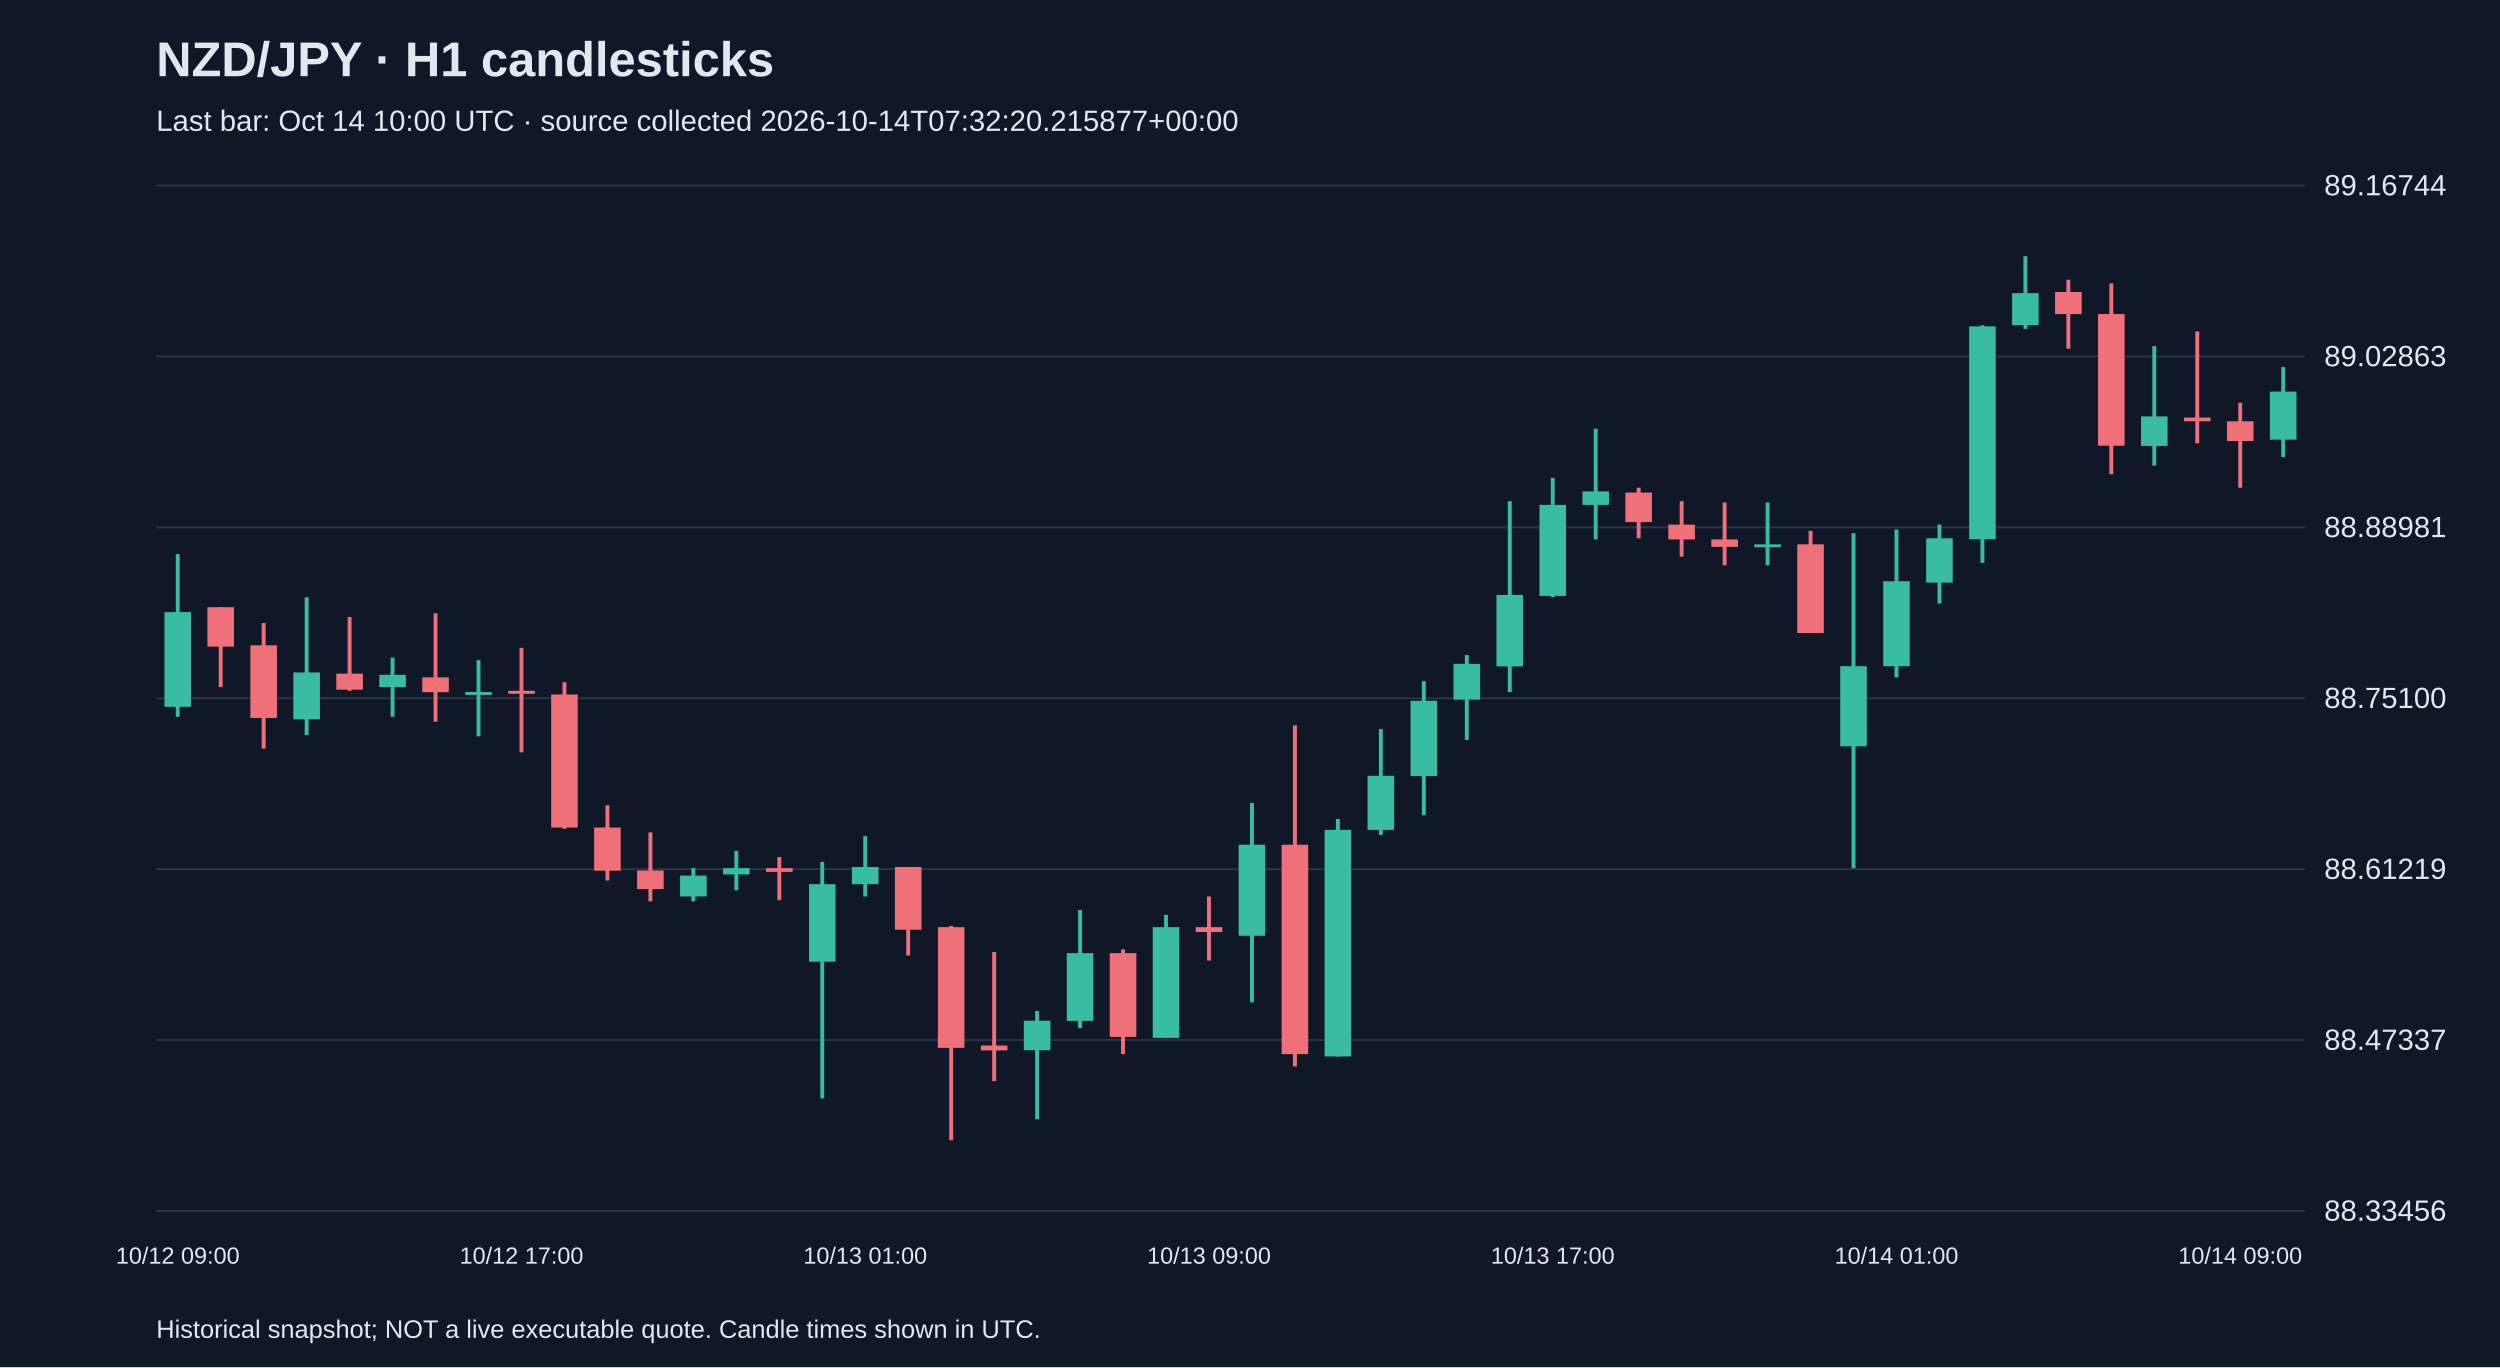
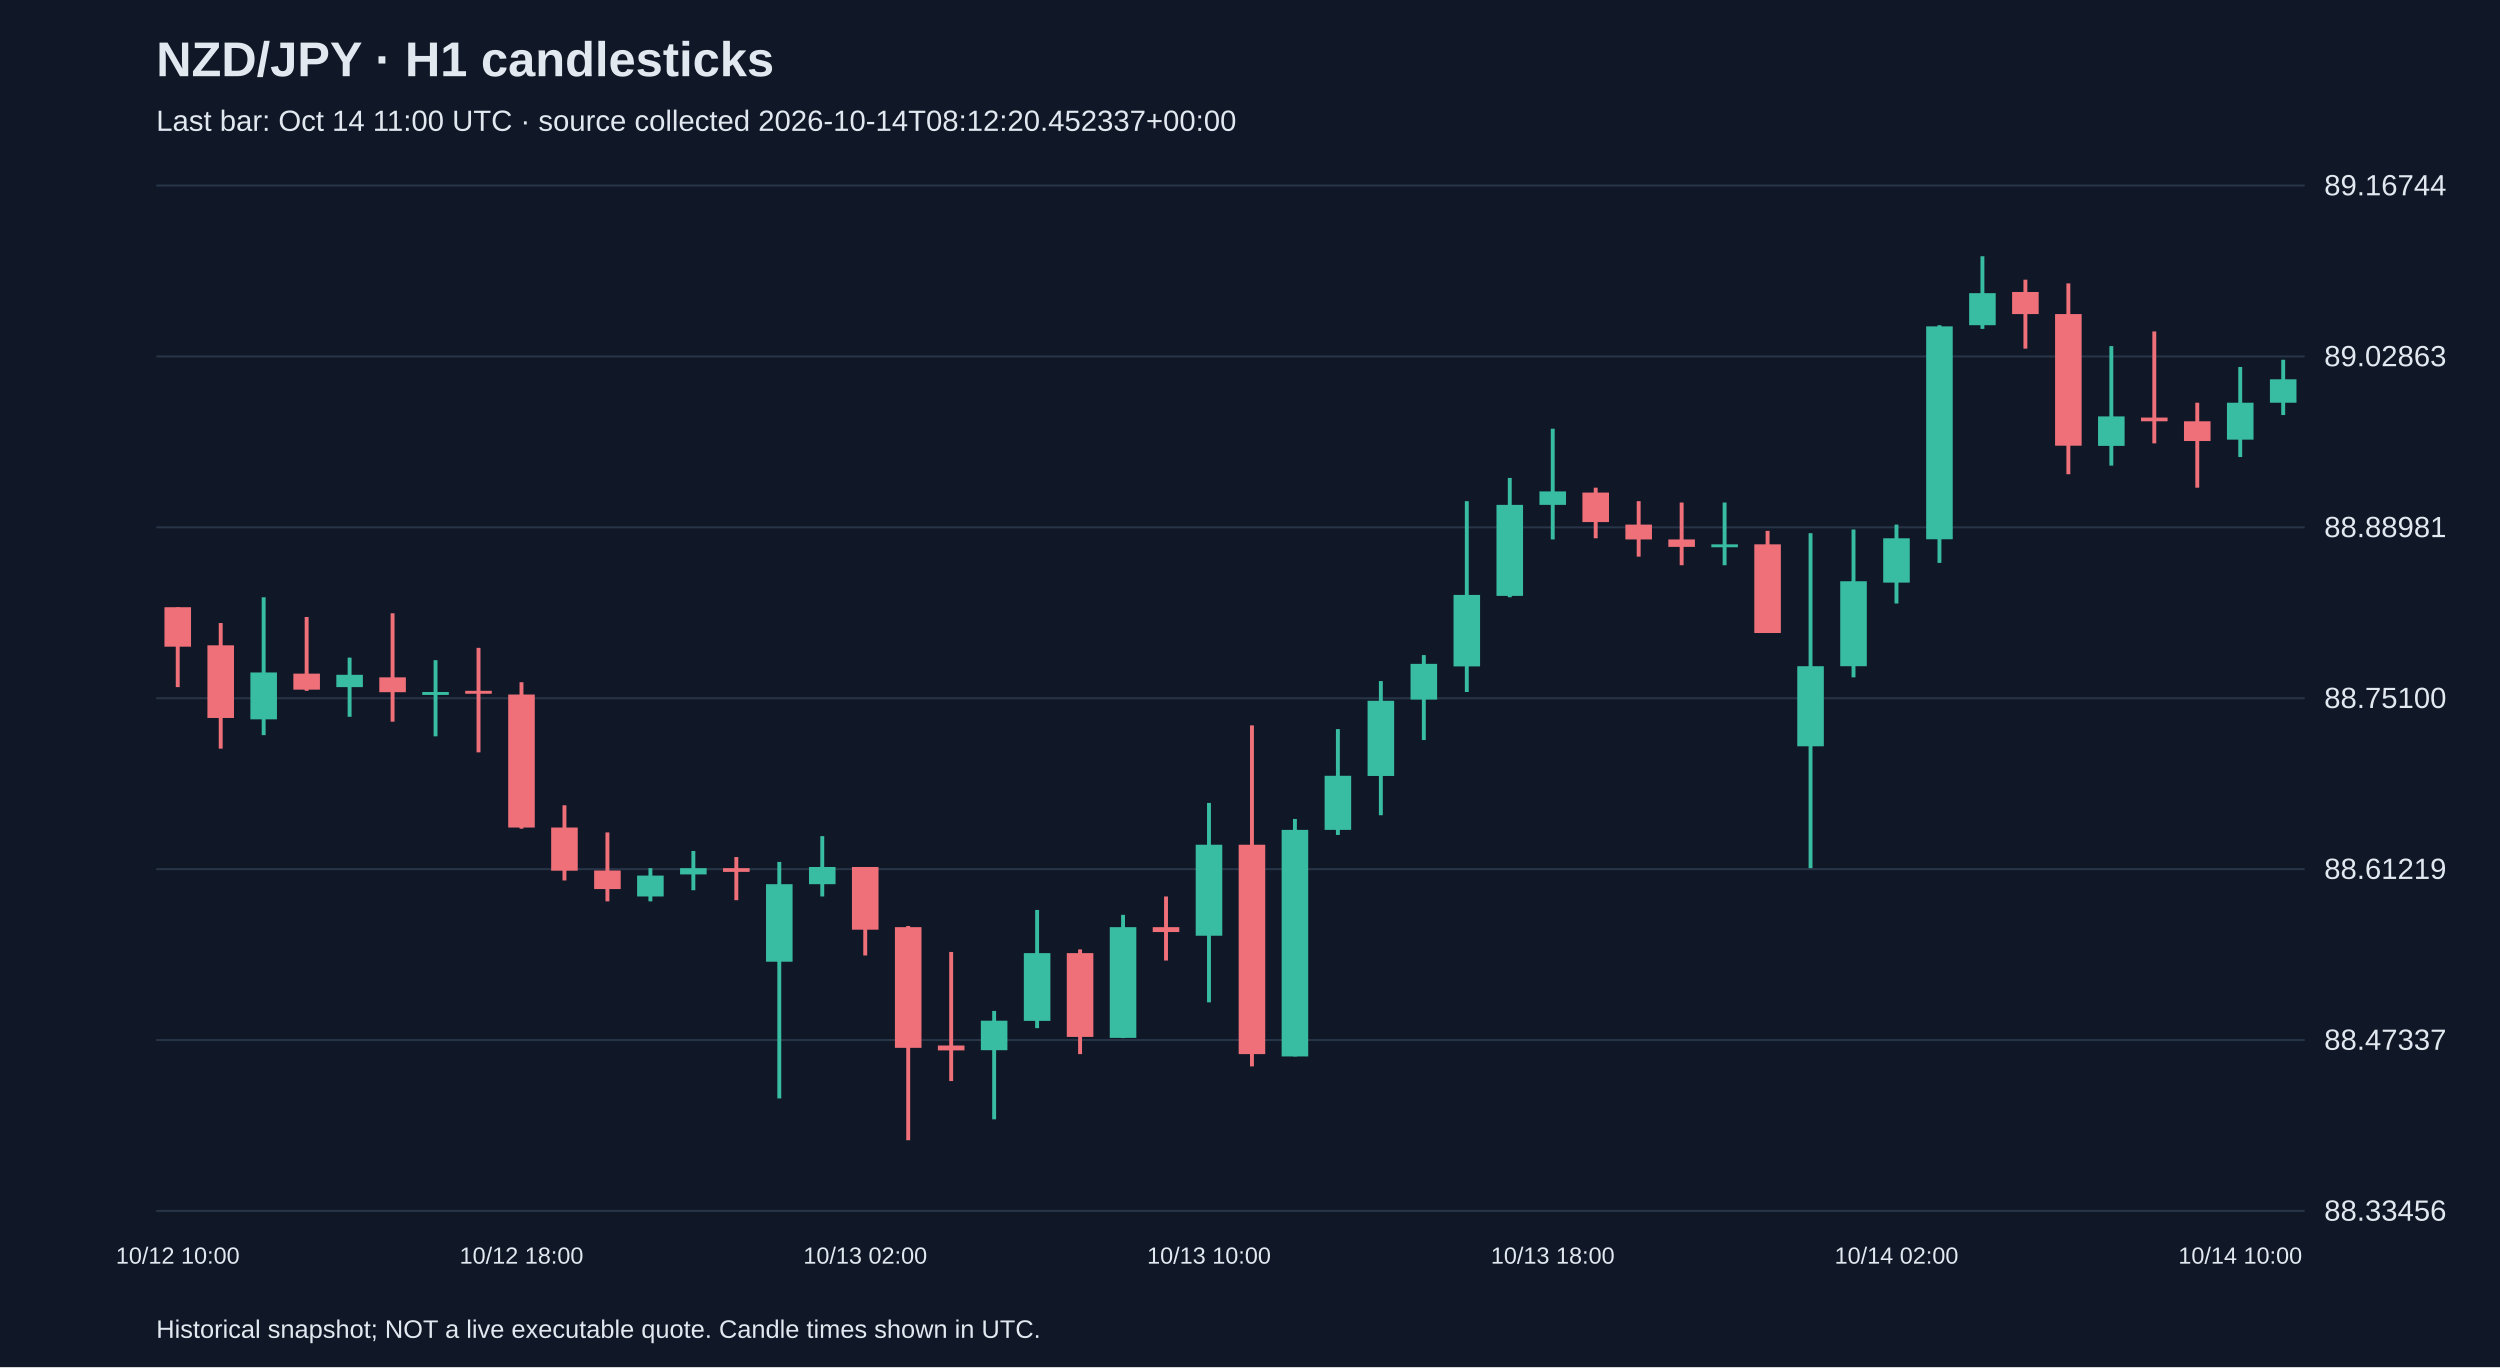
<svg xmlns="http://www.w3.org/2000/svg" viewBox="0 0 1280 700">
  <rect width="100%" height="100%" fill="#101827" />
  <style>text{font-family:Arial,sans-serif;fill:#e2e8f0}</style>
  <text x="80" y="39" font-size="25" font-weight="bold">NZD/JPY · H1 candlesticks</text>
-   <text x="80" y="67" font-size="15" fill="#a6b1c5">Last bar: Oct 14 10:00 UTC · source collected 2026-10-14T07:32:20.215877+00:00</text>
+   <text x="80" y="67" font-size="15" fill="#a6b1c5">Last bar: Oct 14 11:00 UTC · source collected 2026-10-14T08:12:20.452337+00:00</text>
  <line x1="80" y1="620.0" x2="1180" y2="620.0" stroke="#283548" />
  <text x="1190" y="625.0" font-size="15">88.33456</text>
  <line x1="80" y1="532.5" x2="1180" y2="532.5" stroke="#283548" />
  <text x="1190" y="537.5" font-size="15">88.47337</text>
  <line x1="80" y1="445.0" x2="1180" y2="445.0" stroke="#283548" />
  <text x="1190" y="450.0" font-size="15">88.61219</text>
  <line x1="80" y1="357.5" x2="1180" y2="357.5" stroke="#283548" />
  <text x="1190" y="362.5" font-size="15">88.75100</text>
  <line x1="80" y1="270.0" x2="1180" y2="270.0" stroke="#283548" />
  <text x="1190" y="275.0" font-size="15">88.88981</text>
  <line x1="80" y1="182.5" x2="1180" y2="182.5" stroke="#283548" />
  <text x="1190" y="187.5" font-size="15">89.02863</text>
  <line x1="80" y1="95.0" x2="1180" y2="95.0" stroke="#283548" />
  <text x="1190" y="100.0" font-size="15">89.16744</text>
-   <line x1="91.0" y1="283.7" x2="91.0" y2="367.0" stroke="#38bca2" stroke-width="2" />
-   <rect x="84.2" y="313.4" width="13.6" height="48.5" fill="#38bca2" />
-   <text x="91.0" y="647" text-anchor="middle" font-size="12">10/12 09:00</text>
-   <line x1="113.0" y1="310.9" x2="113.0" y2="351.8" stroke="#f07079" stroke-width="2" />
-   <rect x="106.2" y="310.9" width="13.6" height="20.2" fill="#f07079" />
-   <line x1="135.0" y1="319.0" x2="135.0" y2="383.3" stroke="#f07079" stroke-width="2" />
-   <rect x="128.2" y="330.4" width="13.6" height="37.2" fill="#f07079" />
-   <line x1="157.0" y1="305.8" x2="157.0" y2="376.4" stroke="#38bca2" stroke-width="2" />
-   <rect x="150.2" y="344.3" width="13.6" height="24.0" fill="#38bca2" />
-   <line x1="179.0" y1="315.9" x2="179.0" y2="353.7" stroke="#f07079" stroke-width="2" />
-   <rect x="172.2" y="344.9" width="13.6" height="8.2" fill="#f07079" />
-   <line x1="201.0" y1="336.7" x2="201.0" y2="367.0" stroke="#38bca2" stroke-width="2" />
-   <rect x="194.2" y="345.5" width="13.6" height="6.3" fill="#38bca2" />
-   <line x1="223.0" y1="314.0" x2="223.0" y2="369.5" stroke="#f07079" stroke-width="2" />
-   <rect x="216.2" y="346.8" width="13.6" height="7.6" fill="#f07079" />
-   <line x1="245.0" y1="338.0" x2="245.0" y2="377.0" stroke="#38bca2" stroke-width="2" />
-   <rect x="238.2" y="354.3" width="13.6" height="1.5" fill="#38bca2" />
-   <line x1="267.0" y1="331.7" x2="267.0" y2="385.2" stroke="#f07079" stroke-width="2" />
-   <rect x="260.2" y="353.7" width="13.6" height="1.5" fill="#f07079" />
-   <text x="267.0" y="647" text-anchor="middle" font-size="12">10/12 17:00</text>
-   <line x1="289.0" y1="349.3" x2="289.0" y2="424.3" stroke="#f07079" stroke-width="2" />
-   <rect x="282.2" y="355.6" width="13.6" height="68.1" fill="#f07079" />
-   <line x1="311.0" y1="412.3" x2="311.0" y2="450.8" stroke="#f07079" stroke-width="2" />
-   <rect x="304.2" y="423.7" width="13.6" height="22.1" fill="#f07079" />
-   <line x1="333.0" y1="426.2" x2="333.0" y2="461.5" stroke="#f07079" stroke-width="2" />
-   <rect x="326.2" y="445.7" width="13.6" height="9.5" fill="#f07079" />
-   <line x1="355.0" y1="444.5" x2="355.0" y2="461.5" stroke="#38bca2" stroke-width="2" />
-   <rect x="348.2" y="448.3" width="13.6" height="10.7" fill="#38bca2" />
-   <line x1="377.0" y1="435.7" x2="377.0" y2="455.8" stroke="#38bca2" stroke-width="2" />
-   <rect x="370.2" y="444.5" width="13.6" height="3.2" fill="#38bca2" />
-   <line x1="399.0" y1="438.8" x2="399.0" y2="460.9" stroke="#f07079" stroke-width="2" />
-   <rect x="392.2" y="444.5" width="13.6" height="1.9" fill="#f07079" />
-   <line x1="421.0" y1="441.3" x2="421.0" y2="562.4" stroke="#38bca2" stroke-width="2" />
-   <rect x="414.2" y="452.7" width="13.6" height="39.7" fill="#38bca2" />
-   <line x1="443.0" y1="428.1" x2="443.0" y2="459.0" stroke="#38bca2" stroke-width="2" />
-   <rect x="436.2" y="443.9" width="13.6" height="8.8" fill="#38bca2" />
-   <text x="443.0" y="647" text-anchor="middle" font-size="12">10/13 01:00</text>
-   <line x1="465.0" y1="443.9" x2="465.0" y2="489.2" stroke="#f07079" stroke-width="2" />
-   <rect x="458.2" y="443.9" width="13.6" height="32.1" fill="#f07079" />
-   <line x1="487.0" y1="474.1" x2="487.0" y2="583.8" stroke="#f07079" stroke-width="2" />
-   <rect x="480.2" y="474.7" width="13.6" height="61.8" fill="#f07079" />
-   <line x1="509.0" y1="487.4" x2="509.0" y2="553.5" stroke="#f07079" stroke-width="2" />
-   <rect x="502.2" y="535.3" width="13.6" height="2.5" fill="#f07079" />
-   <line x1="531.0" y1="517.6" x2="531.0" y2="573.1" stroke="#38bca2" stroke-width="2" />
-   <rect x="524.2" y="522.6" width="13.6" height="15.1" fill="#38bca2" />
-   <line x1="553.0" y1="465.9" x2="553.0" y2="526.4" stroke="#38bca2" stroke-width="2" />
-   <rect x="546.2" y="488.0" width="13.6" height="34.7" fill="#38bca2" />
-   <line x1="575.0" y1="486.1" x2="575.0" y2="539.7" stroke="#f07079" stroke-width="2" />
-   <rect x="568.2" y="488.0" width="13.6" height="42.9" fill="#f07079" />
-   <line x1="597.0" y1="468.4" x2="597.0" y2="531.5" stroke="#38bca2" stroke-width="2" />
-   <rect x="590.2" y="474.7" width="13.6" height="56.7" fill="#38bca2" />
-   <line x1="619.0" y1="459.0" x2="619.0" y2="491.8" stroke="#f07079" stroke-width="2" />
-   <rect x="612.2" y="474.7" width="13.6" height="2.5" fill="#f07079" />
-   <text x="619.0" y="647" text-anchor="middle" font-size="12">10/13 09:00</text>
-   <line x1="641.0" y1="411.1" x2="641.0" y2="513.2" stroke="#38bca2" stroke-width="2" />
-   <rect x="634.2" y="432.5" width="13.6" height="46.6" fill="#38bca2" />
-   <line x1="663.0" y1="371.4" x2="663.0" y2="546.0" stroke="#f07079" stroke-width="2" />
-   <rect x="656.2" y="432.5" width="13.6" height="107.2" fill="#f07079" />
-   <line x1="685.0" y1="419.3" x2="685.0" y2="540.9" stroke="#38bca2" stroke-width="2" />
-   <rect x="678.2" y="424.9" width="13.6" height="116.0" fill="#38bca2" />
-   <line x1="707.0" y1="373.3" x2="707.0" y2="427.5" stroke="#38bca2" stroke-width="2" />
-   <rect x="700.2" y="397.2" width="13.6" height="27.7" fill="#38bca2" />
-   <line x1="729.0" y1="348.7" x2="729.0" y2="417.4" stroke="#38bca2" stroke-width="2" />
-   <rect x="722.2" y="358.8" width="13.6" height="38.5" fill="#38bca2" />
-   <line x1="751.0" y1="335.4" x2="751.0" y2="378.9" stroke="#38bca2" stroke-width="2" />
-   <rect x="744.2" y="339.9" width="13.6" height="18.3" fill="#38bca2" />
-   <line x1="773.0" y1="256.6" x2="773.0" y2="354.3" stroke="#38bca2" stroke-width="2" />
-   <rect x="766.2" y="304.6" width="13.6" height="36.6" fill="#38bca2" />
-   <line x1="795.0" y1="244.7" x2="795.0" y2="305.8" stroke="#38bca2" stroke-width="2" />
-   <rect x="788.2" y="258.5" width="13.6" height="46.6" fill="#38bca2" />
-   <text x="795.0" y="647" text-anchor="middle" font-size="12">10/13 17:00</text>
-   <line x1="817.0" y1="219.5" x2="817.0" y2="276.2" stroke="#38bca2" stroke-width="2" />
-   <rect x="810.2" y="251.6" width="13.6" height="6.9" fill="#38bca2" />
-   <line x1="839.0" y1="249.7" x2="839.0" y2="275.6" stroke="#f07079" stroke-width="2" />
-   <rect x="832.2" y="252.2" width="13.6" height="15.1" fill="#f07079" />
-   <line x1="861.0" y1="256.6" x2="861.0" y2="285.0" stroke="#f07079" stroke-width="2" />
-   <rect x="854.2" y="268.6" width="13.6" height="7.6" fill="#f07079" />
-   <line x1="883.0" y1="257.3" x2="883.0" y2="289.4" stroke="#f07079" stroke-width="2" />
-   <rect x="876.2" y="276.2" width="13.6" height="3.8" fill="#f07079" />
-   <line x1="905.0" y1="257.3" x2="905.0" y2="289.4" stroke="#38bca2" stroke-width="2" />
-   <rect x="898.2" y="278.7" width="13.6" height="1.5" fill="#38bca2" />
-   <line x1="927.0" y1="271.8" x2="927.0" y2="324.1" stroke="#f07079" stroke-width="2" />
-   <rect x="920.2" y="278.7" width="13.6" height="45.4" fill="#f07079" />
-   <line x1="949.0" y1="273.0" x2="949.0" y2="444.5" stroke="#38bca2" stroke-width="2" />
-   <rect x="942.2" y="341.1" width="13.6" height="41.0" fill="#38bca2" />
-   <line x1="971.0" y1="271.1" x2="971.0" y2="346.8" stroke="#38bca2" stroke-width="2" />
-   <rect x="964.2" y="297.6" width="13.6" height="43.5" fill="#38bca2" />
-   <text x="971.0" y="647" text-anchor="middle" font-size="12">10/14 01:00</text>
-   <line x1="993.0" y1="268.6" x2="993.0" y2="309.0" stroke="#38bca2" stroke-width="2" />
-   <rect x="986.2" y="275.6" width="13.6" height="22.7" fill="#38bca2" />
-   <line x1="1015.0" y1="166.5" x2="1015.0" y2="288.2" stroke="#38bca2" stroke-width="2" />
-   <rect x="1008.2" y="167.1" width="13.6" height="109.0" fill="#38bca2" />
-   <line x1="1037.0" y1="131.2" x2="1037.0" y2="168.4" stroke="#38bca2" stroke-width="2" />
-   <rect x="1030.2" y="150.1" width="13.6" height="16.4" fill="#38bca2" />
-   <line x1="1059.0" y1="143.2" x2="1059.0" y2="178.5" stroke="#f07079" stroke-width="2" />
-   <rect x="1052.2" y="149.5" width="13.6" height="11.3" fill="#f07079" />
-   <line x1="1081.0" y1="145.1" x2="1081.0" y2="242.8" stroke="#f07079" stroke-width="2" />
-   <rect x="1074.2" y="160.8" width="13.6" height="67.4" fill="#f07079" />
-   <line x1="1103.0" y1="177.2" x2="1103.0" y2="238.4" stroke="#38bca2" stroke-width="2" />
-   <rect x="1096.2" y="213.2" width="13.6" height="15.1" fill="#38bca2" />
-   <line x1="1125.0" y1="169.7" x2="1125.0" y2="227.0" stroke="#f07079" stroke-width="2" />
-   <rect x="1118.2" y="213.8" width="13.6" height="1.9" fill="#f07079" />
-   <line x1="1147.0" y1="206.2" x2="1147.0" y2="249.7" stroke="#f07079" stroke-width="2" />
-   <rect x="1140.2" y="215.7" width="13.6" height="10.1" fill="#f07079" />
-   <text x="1147.0" y="647" text-anchor="middle" font-size="12">10/14 09:00</text>
-   <line x1="1169.0" y1="187.9" x2="1169.0" y2="234.0" stroke="#38bca2" stroke-width="2" />
-   <rect x="1162.2" y="200.5" width="13.6" height="24.6" fill="#38bca2" />
+   <line x1="91.0" y1="310.9" x2="91.0" y2="351.8" stroke="#f07079" stroke-width="2" />
+   <rect x="84.2" y="310.9" width="13.6" height="20.2" fill="#f07079" />
+   <text x="91.0" y="647" text-anchor="middle" font-size="12">10/12 10:00</text>
+   <line x1="113.0" y1="319.0" x2="113.0" y2="383.3" stroke="#f07079" stroke-width="2" />
+   <rect x="106.2" y="330.4" width="13.6" height="37.2" fill="#f07079" />
+   <line x1="135.0" y1="305.8" x2="135.0" y2="376.4" stroke="#38bca2" stroke-width="2" />
+   <rect x="128.2" y="344.3" width="13.6" height="24.0" fill="#38bca2" />
+   <line x1="157.0" y1="315.9" x2="157.0" y2="353.7" stroke="#f07079" stroke-width="2" />
+   <rect x="150.2" y="344.9" width="13.6" height="8.2" fill="#f07079" />
+   <line x1="179.0" y1="336.7" x2="179.0" y2="367.0" stroke="#38bca2" stroke-width="2" />
+   <rect x="172.2" y="345.5" width="13.6" height="6.3" fill="#38bca2" />
+   <line x1="201.0" y1="314.0" x2="201.0" y2="369.5" stroke="#f07079" stroke-width="2" />
+   <rect x="194.2" y="346.8" width="13.6" height="7.6" fill="#f07079" />
+   <line x1="223.0" y1="338.0" x2="223.0" y2="377.0" stroke="#38bca2" stroke-width="2" />
+   <rect x="216.2" y="354.3" width="13.6" height="1.5" fill="#38bca2" />
+   <line x1="245.0" y1="331.7" x2="245.0" y2="385.2" stroke="#f07079" stroke-width="2" />
+   <rect x="238.2" y="353.7" width="13.6" height="1.5" fill="#f07079" />
+   <line x1="267.0" y1="349.3" x2="267.0" y2="424.3" stroke="#f07079" stroke-width="2" />
+   <rect x="260.2" y="355.6" width="13.6" height="68.1" fill="#f07079" />
+   <text x="267.0" y="647" text-anchor="middle" font-size="12">10/12 18:00</text>
+   <line x1="289.0" y1="412.3" x2="289.0" y2="450.8" stroke="#f07079" stroke-width="2" />
+   <rect x="282.2" y="423.7" width="13.6" height="22.1" fill="#f07079" />
+   <line x1="311.0" y1="426.2" x2="311.0" y2="461.5" stroke="#f07079" stroke-width="2" />
+   <rect x="304.2" y="445.7" width="13.6" height="9.5" fill="#f07079" />
+   <line x1="333.0" y1="444.5" x2="333.0" y2="461.5" stroke="#38bca2" stroke-width="2" />
+   <rect x="326.2" y="448.3" width="13.6" height="10.7" fill="#38bca2" />
+   <line x1="355.0" y1="435.7" x2="355.0" y2="455.8" stroke="#38bca2" stroke-width="2" />
+   <rect x="348.2" y="444.5" width="13.6" height="3.2" fill="#38bca2" />
+   <line x1="377.0" y1="438.8" x2="377.0" y2="460.9" stroke="#f07079" stroke-width="2" />
+   <rect x="370.2" y="444.5" width="13.6" height="1.9" fill="#f07079" />
+   <line x1="399.0" y1="441.3" x2="399.0" y2="562.4" stroke="#38bca2" stroke-width="2" />
+   <rect x="392.2" y="452.7" width="13.6" height="39.7" fill="#38bca2" />
+   <line x1="421.0" y1="428.1" x2="421.0" y2="459.0" stroke="#38bca2" stroke-width="2" />
+   <rect x="414.2" y="443.9" width="13.6" height="8.8" fill="#38bca2" />
+   <line x1="443.0" y1="443.9" x2="443.0" y2="489.2" stroke="#f07079" stroke-width="2" />
+   <rect x="436.2" y="443.9" width="13.6" height="32.1" fill="#f07079" />
+   <text x="443.0" y="647" text-anchor="middle" font-size="12">10/13 02:00</text>
+   <line x1="465.0" y1="474.1" x2="465.0" y2="583.8" stroke="#f07079" stroke-width="2" />
+   <rect x="458.2" y="474.7" width="13.6" height="61.8" fill="#f07079" />
+   <line x1="487.0" y1="487.4" x2="487.0" y2="553.5" stroke="#f07079" stroke-width="2" />
+   <rect x="480.2" y="535.3" width="13.6" height="2.5" fill="#f07079" />
+   <line x1="509.0" y1="517.6" x2="509.0" y2="573.1" stroke="#38bca2" stroke-width="2" />
+   <rect x="502.2" y="522.6" width="13.6" height="15.1" fill="#38bca2" />
+   <line x1="531.0" y1="465.9" x2="531.0" y2="526.4" stroke="#38bca2" stroke-width="2" />
+   <rect x="524.2" y="488.0" width="13.6" height="34.7" fill="#38bca2" />
+   <line x1="553.0" y1="486.1" x2="553.0" y2="539.7" stroke="#f07079" stroke-width="2" />
+   <rect x="546.2" y="488.0" width="13.6" height="42.9" fill="#f07079" />
+   <line x1="575.0" y1="468.4" x2="575.0" y2="531.5" stroke="#38bca2" stroke-width="2" />
+   <rect x="568.2" y="474.7" width="13.6" height="56.7" fill="#38bca2" />
+   <line x1="597.0" y1="459.0" x2="597.0" y2="491.8" stroke="#f07079" stroke-width="2" />
+   <rect x="590.2" y="474.7" width="13.6" height="2.5" fill="#f07079" />
+   <line x1="619.0" y1="411.1" x2="619.0" y2="513.2" stroke="#38bca2" stroke-width="2" />
+   <rect x="612.2" y="432.5" width="13.6" height="46.6" fill="#38bca2" />
+   <text x="619.0" y="647" text-anchor="middle" font-size="12">10/13 10:00</text>
+   <line x1="641.0" y1="371.4" x2="641.0" y2="546.0" stroke="#f07079" stroke-width="2" />
+   <rect x="634.2" y="432.5" width="13.6" height="107.2" fill="#f07079" />
+   <line x1="663.0" y1="419.3" x2="663.0" y2="540.9" stroke="#38bca2" stroke-width="2" />
+   <rect x="656.2" y="424.9" width="13.6" height="116.0" fill="#38bca2" />
+   <line x1="685.0" y1="373.3" x2="685.0" y2="427.5" stroke="#38bca2" stroke-width="2" />
+   <rect x="678.2" y="397.2" width="13.6" height="27.7" fill="#38bca2" />
+   <line x1="707.0" y1="348.7" x2="707.0" y2="417.4" stroke="#38bca2" stroke-width="2" />
+   <rect x="700.2" y="358.8" width="13.6" height="38.5" fill="#38bca2" />
+   <line x1="729.0" y1="335.4" x2="729.0" y2="378.9" stroke="#38bca2" stroke-width="2" />
+   <rect x="722.2" y="339.9" width="13.6" height="18.3" fill="#38bca2" />
+   <line x1="751.0" y1="256.6" x2="751.0" y2="354.3" stroke="#38bca2" stroke-width="2" />
+   <rect x="744.2" y="304.6" width="13.6" height="36.6" fill="#38bca2" />
+   <line x1="773.0" y1="244.7" x2="773.0" y2="305.8" stroke="#38bca2" stroke-width="2" />
+   <rect x="766.2" y="258.5" width="13.6" height="46.6" fill="#38bca2" />
+   <line x1="795.0" y1="219.5" x2="795.0" y2="276.2" stroke="#38bca2" stroke-width="2" />
+   <rect x="788.2" y="251.6" width="13.6" height="6.9" fill="#38bca2" />
+   <text x="795.0" y="647" text-anchor="middle" font-size="12">10/13 18:00</text>
+   <line x1="817.0" y1="249.7" x2="817.0" y2="275.6" stroke="#f07079" stroke-width="2" />
+   <rect x="810.2" y="252.2" width="13.6" height="15.1" fill="#f07079" />
+   <line x1="839.0" y1="256.6" x2="839.0" y2="285.0" stroke="#f07079" stroke-width="2" />
+   <rect x="832.2" y="268.6" width="13.6" height="7.6" fill="#f07079" />
+   <line x1="861.0" y1="257.3" x2="861.0" y2="289.4" stroke="#f07079" stroke-width="2" />
+   <rect x="854.2" y="276.2" width="13.6" height="3.8" fill="#f07079" />
+   <line x1="883.0" y1="257.3" x2="883.0" y2="289.4" stroke="#38bca2" stroke-width="2" />
+   <rect x="876.2" y="278.7" width="13.6" height="1.5" fill="#38bca2" />
+   <line x1="905.0" y1="271.8" x2="905.0" y2="324.1" stroke="#f07079" stroke-width="2" />
+   <rect x="898.2" y="278.7" width="13.6" height="45.4" fill="#f07079" />
+   <line x1="927.0" y1="273.0" x2="927.0" y2="444.5" stroke="#38bca2" stroke-width="2" />
+   <rect x="920.2" y="341.1" width="13.6" height="41.0" fill="#38bca2" />
+   <line x1="949.0" y1="271.1" x2="949.0" y2="346.8" stroke="#38bca2" stroke-width="2" />
+   <rect x="942.2" y="297.6" width="13.6" height="43.5" fill="#38bca2" />
+   <line x1="971.0" y1="268.6" x2="971.0" y2="309.0" stroke="#38bca2" stroke-width="2" />
+   <rect x="964.2" y="275.6" width="13.6" height="22.7" fill="#38bca2" />
+   <text x="971.0" y="647" text-anchor="middle" font-size="12">10/14 02:00</text>
+   <line x1="993.0" y1="166.5" x2="993.0" y2="288.2" stroke="#38bca2" stroke-width="2" />
+   <rect x="986.2" y="167.1" width="13.6" height="109.0" fill="#38bca2" />
+   <line x1="1015.0" y1="131.2" x2="1015.0" y2="168.4" stroke="#38bca2" stroke-width="2" />
+   <rect x="1008.2" y="150.1" width="13.6" height="16.4" fill="#38bca2" />
+   <line x1="1037.0" y1="143.2" x2="1037.0" y2="178.5" stroke="#f07079" stroke-width="2" />
+   <rect x="1030.2" y="149.5" width="13.6" height="11.3" fill="#f07079" />
+   <line x1="1059.0" y1="145.1" x2="1059.0" y2="242.8" stroke="#f07079" stroke-width="2" />
+   <rect x="1052.2" y="160.8" width="13.6" height="67.4" fill="#f07079" />
+   <line x1="1081.0" y1="177.2" x2="1081.0" y2="238.4" stroke="#38bca2" stroke-width="2" />
+   <rect x="1074.2" y="213.2" width="13.6" height="15.1" fill="#38bca2" />
+   <line x1="1103.0" y1="169.7" x2="1103.0" y2="227.0" stroke="#f07079" stroke-width="2" />
+   <rect x="1096.2" y="213.8" width="13.6" height="1.9" fill="#f07079" />
+   <line x1="1125.0" y1="206.2" x2="1125.0" y2="249.7" stroke="#f07079" stroke-width="2" />
+   <rect x="1118.2" y="215.7" width="13.6" height="10.1" fill="#f07079" />
+   <line x1="1147.0" y1="187.9" x2="1147.0" y2="234.0" stroke="#38bca2" stroke-width="2" />
+   <rect x="1140.2" y="206.2" width="13.6" height="18.9" fill="#38bca2" />
+   <text x="1147.0" y="647" text-anchor="middle" font-size="12">10/14 10:00</text>
+   <line x1="1169.0" y1="184.2" x2="1169.0" y2="212.5" stroke="#38bca2" stroke-width="2" />
+   <rect x="1162.2" y="194.2" width="13.6" height="12.0" fill="#38bca2" />
  <text x="80" y="685" font-size="13">Historical snapshot; NOT a live executable quote. Candle times shown in UTC.</text>
</svg>
